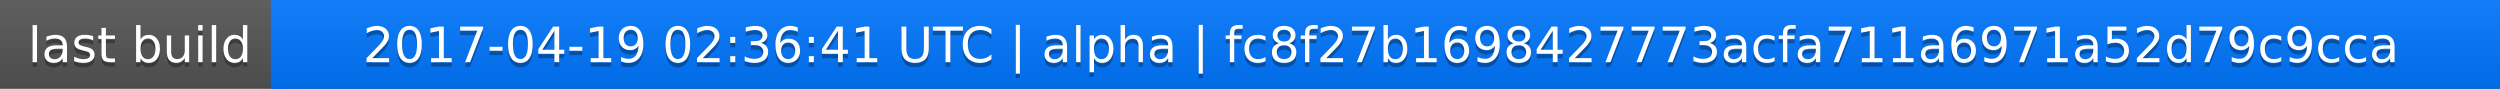
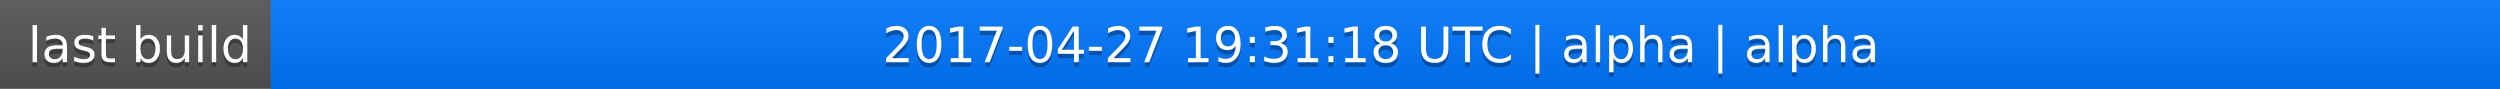
<svg xmlns="http://www.w3.org/2000/svg" width="563" height="20">
  <linearGradient id="a" x2="0" y2="100%">
    <stop offset="0" stop-color="#bbb" stop-opacity=".1" />
    <stop offset="1" stop-opacity=".1" />
  </linearGradient>
  <rect rx="0" width="563" height="20" fill="#555" />
  <rect rx="0" x="61" width="502" height="20" fill="#07f" />
  <path fill="#07f" d="M61 0h4v20h-4z" />
  <rect rx="0" width="563" height="20" fill="url(#a)" />
  <g fill="#fff" text-anchor="middle" font-family="DejaVu Sans,Verdana,Geneva,sans-serif" font-size="11">
    <text x="31.5" y="15" fill="#010101" fill-opacity=".3">last build</text>
    <text x="31.5" y="14">last build</text>
-     <text x="311" y="15" fill="#010101" fill-opacity=".3">2017-04-19 02:36:41 UTC | alpha | fc8f27b1698427773acfa711a6971a52d79c9cca</text>
-     <text x="311" y="14">2017-04-19 02:36:41 UTC | alpha | fc8f27b1698427773acfa711a6971a52d79c9cca</text>
+     <text x="311" y="15" fill="#010101" fill-opacity=".3">2017-04-27 19:31:18 UTC | alpha | alpha</text>
+     <text x="311" y="14">2017-04-27 19:31:18 UTC | alpha | alpha</text>
  </g>
</svg>
